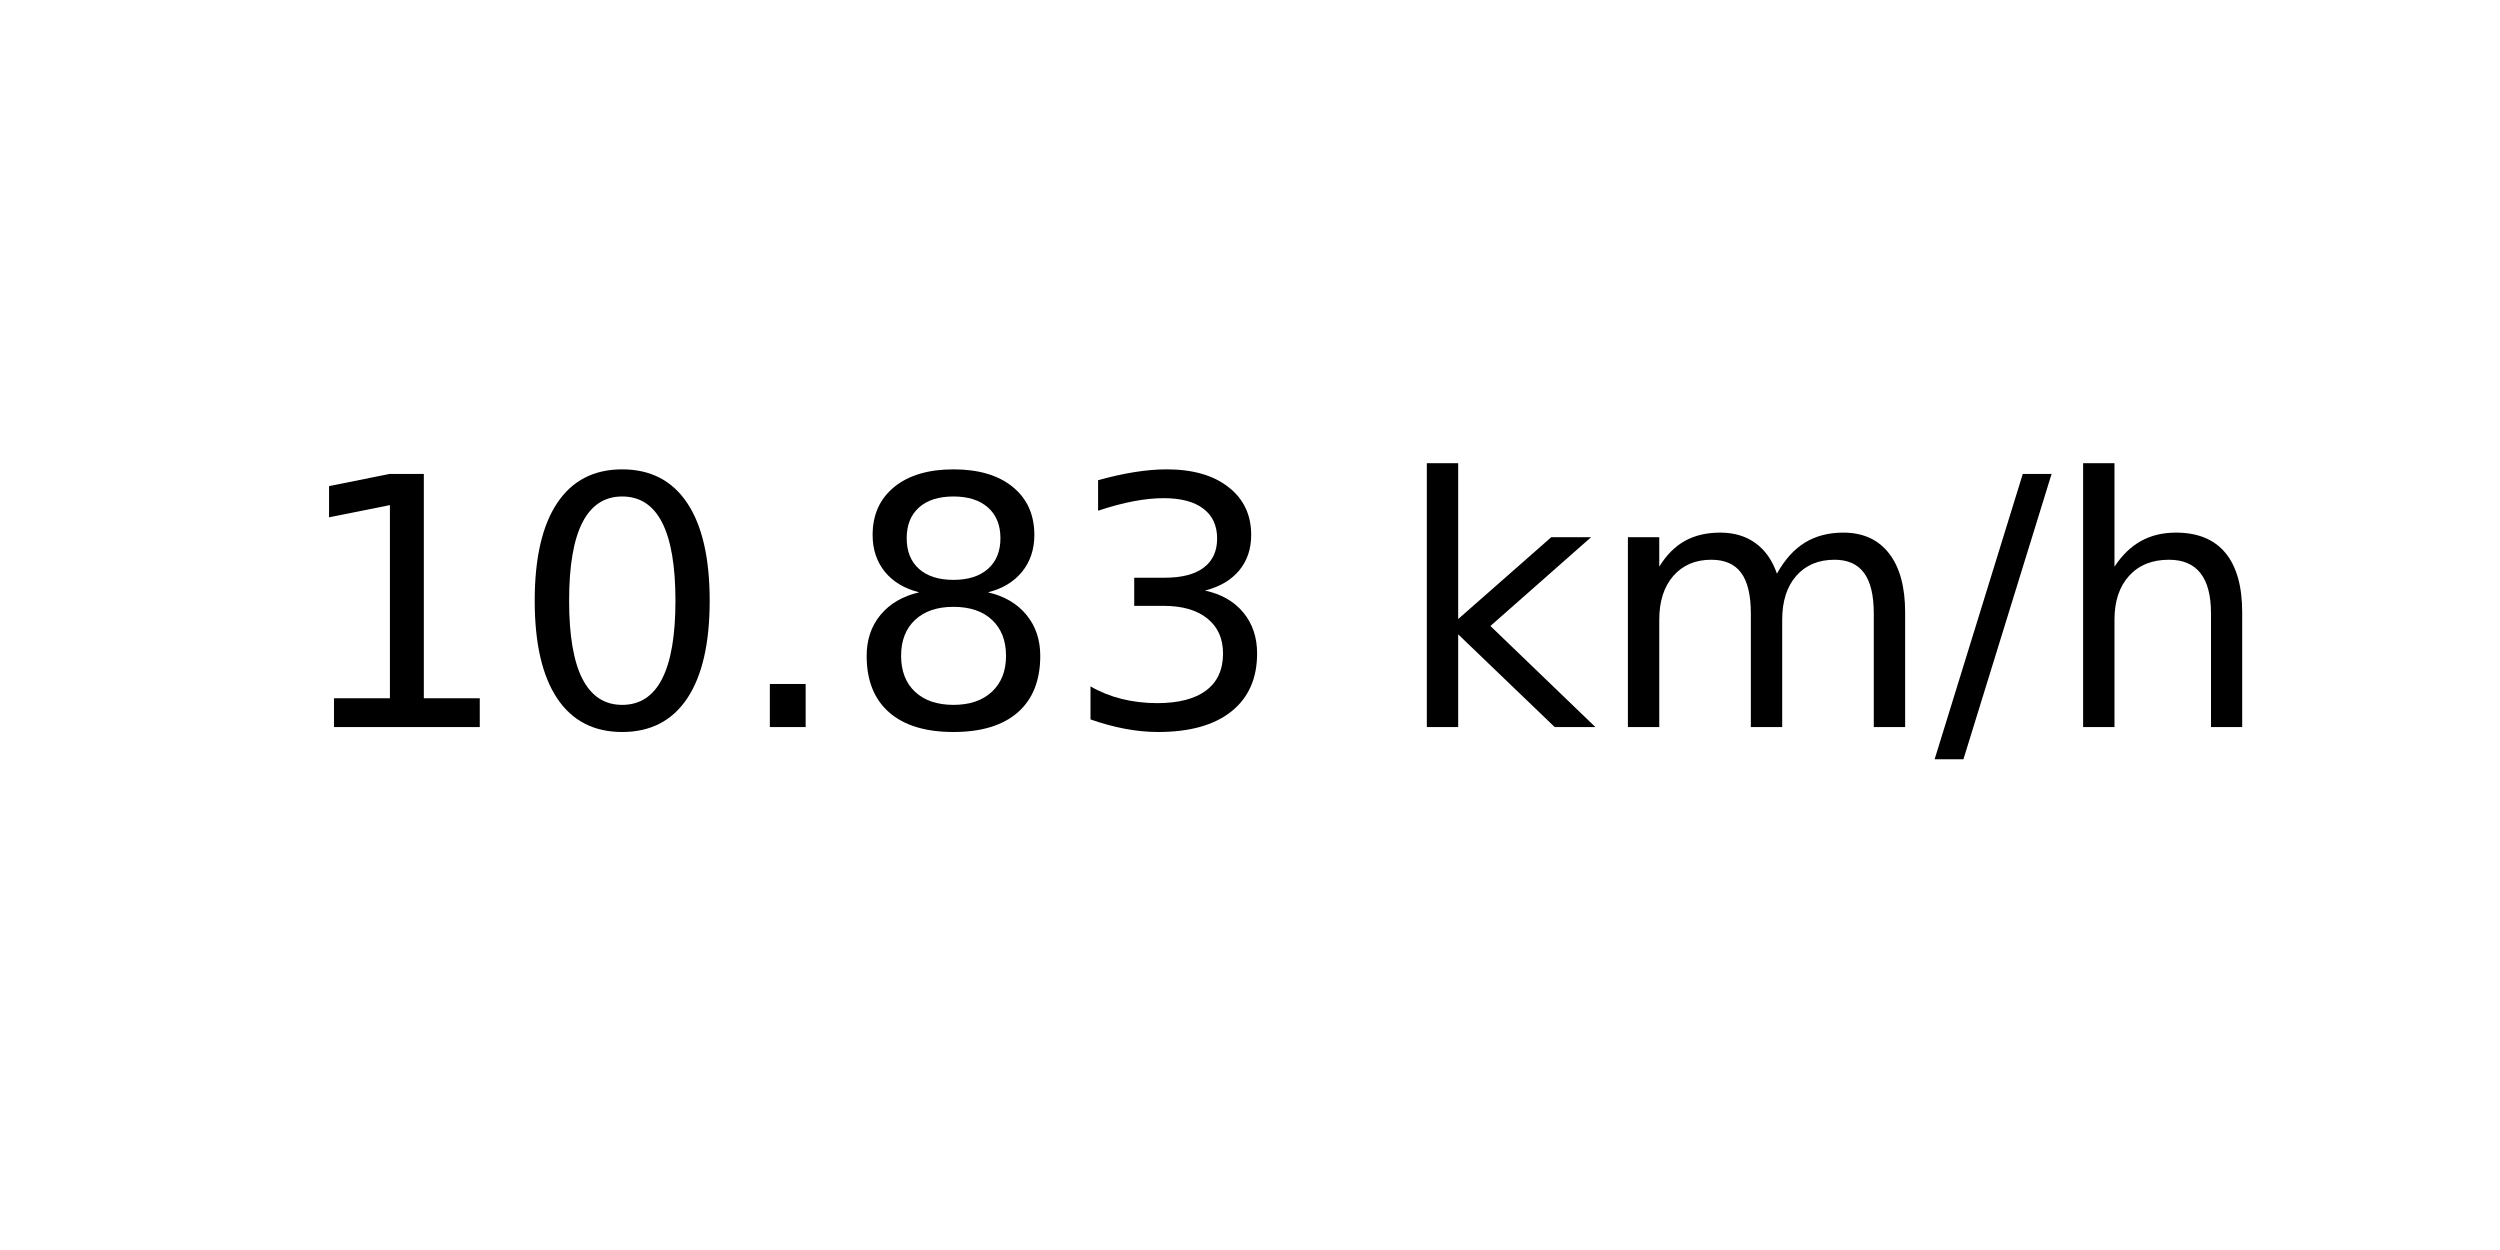
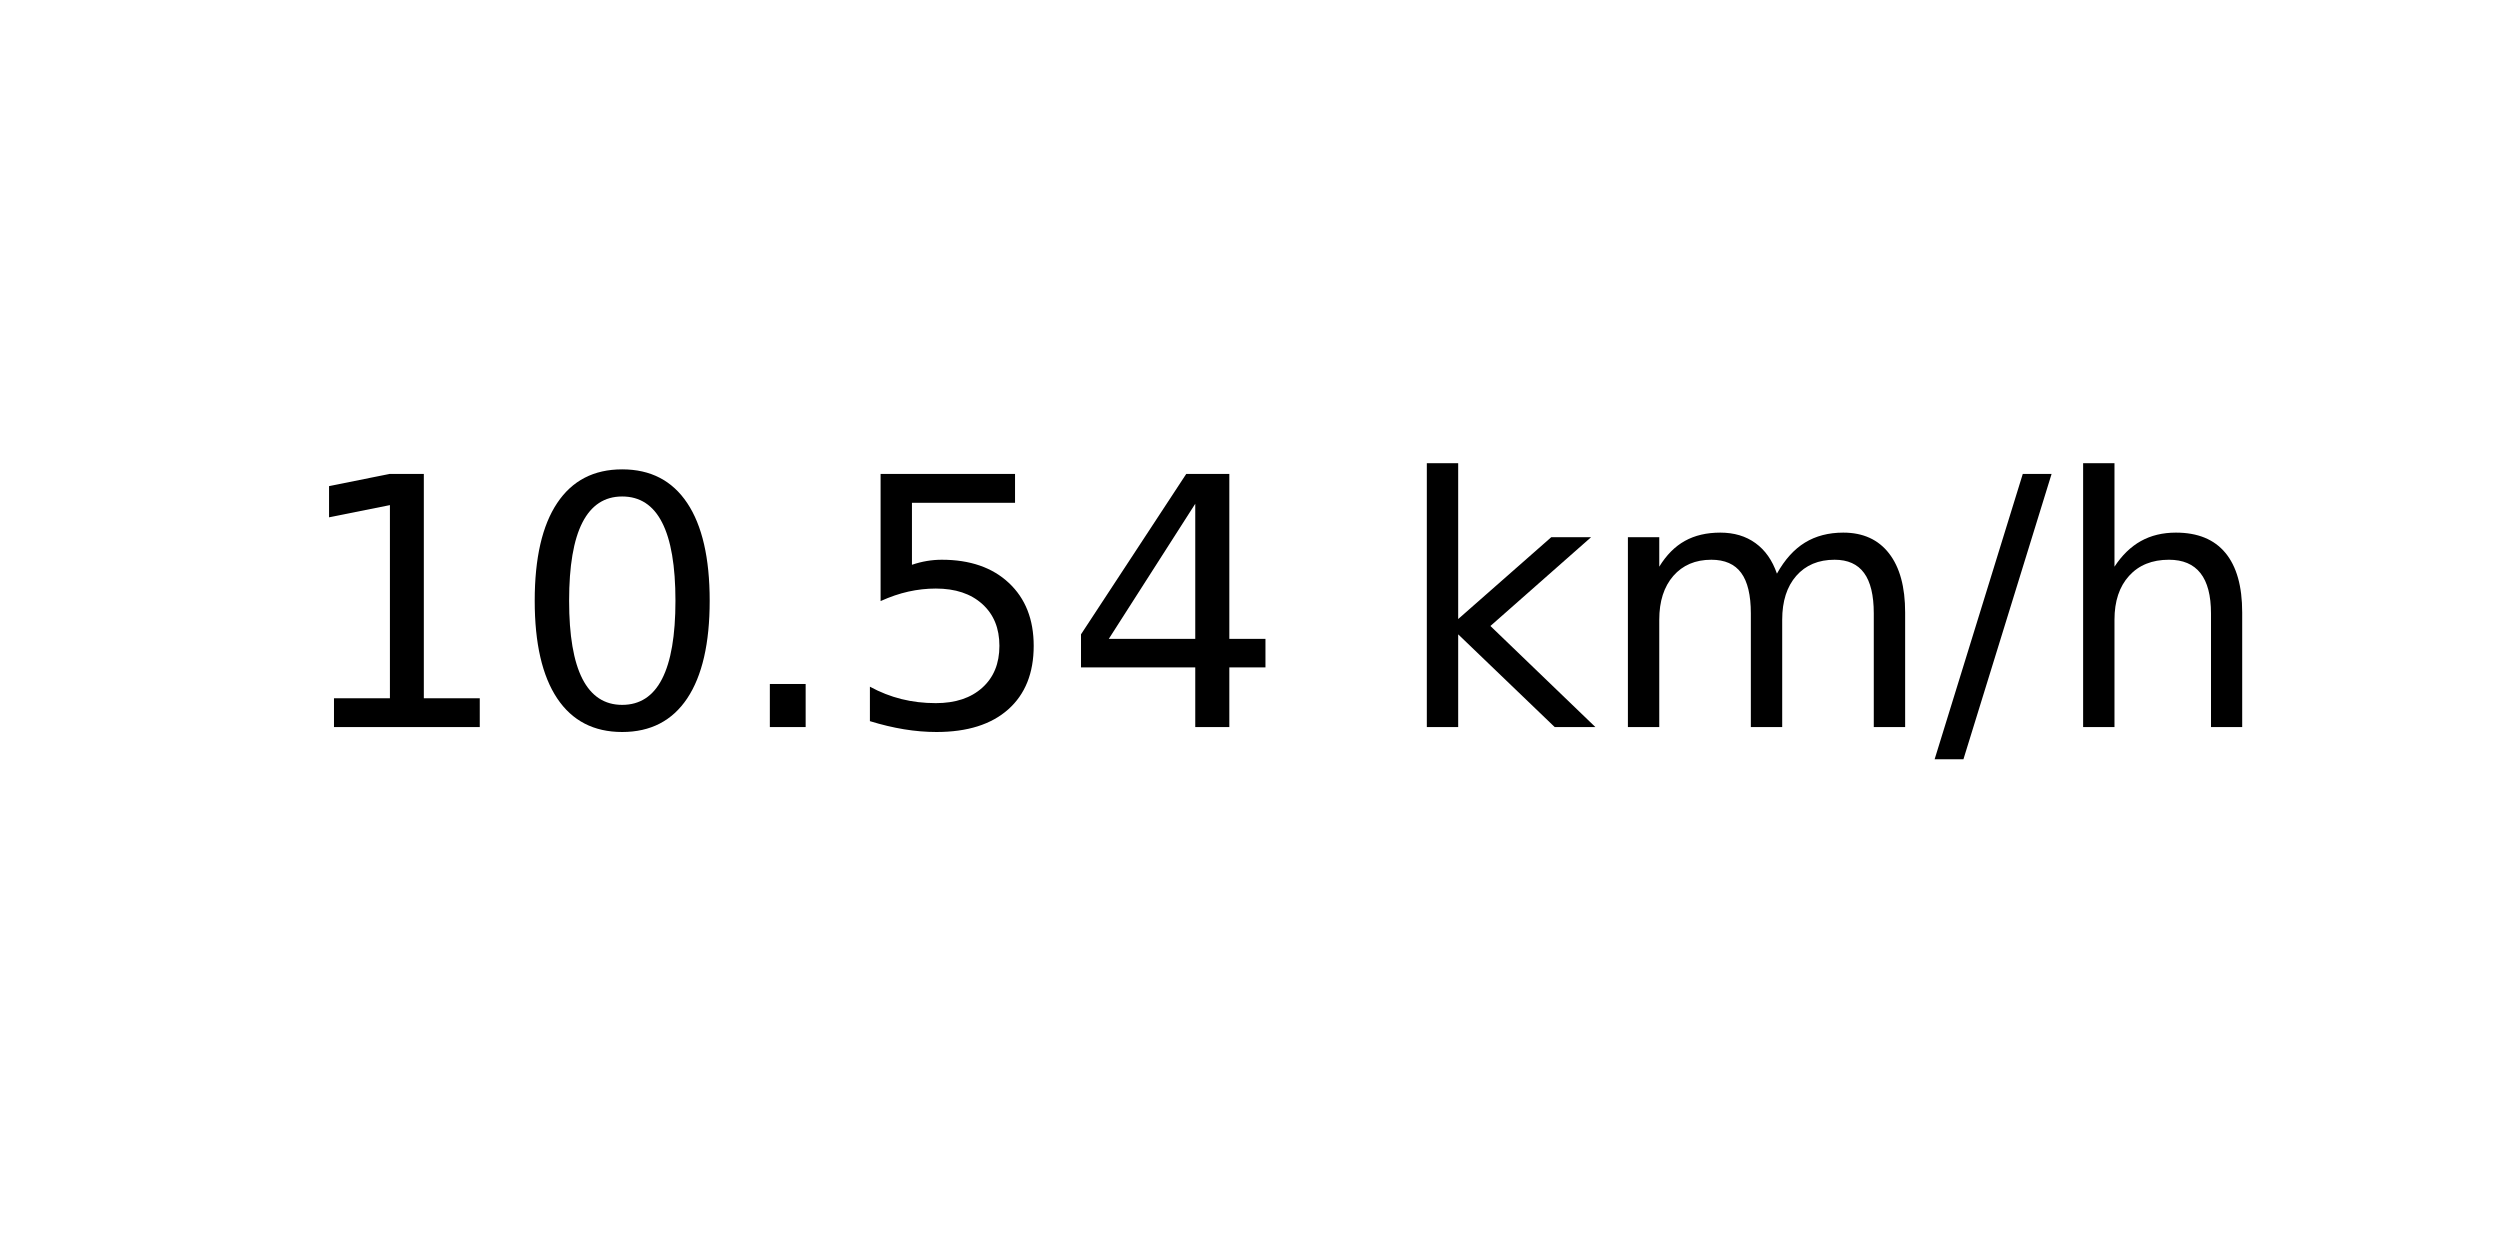
<svg xmlns="http://www.w3.org/2000/svg" xmlns:xlink="http://www.w3.org/1999/xlink" width="72pt" height="36pt" viewBox="0 0 72 36" version="1.1">
  <defs>
    <style type="text/css">*{stroke-linejoin: round; stroke-linecap: butt}</style>
  </defs>
  <g id="figure_1">
    <g id="axes_1">
      <g id="text_1">
        <g transform="translate(8.378125 20.93937) scale(0.1 -0.1)">
          <defs>
            <path id="DejaVuSans-31" d="M 794 531  L 1825 531  L 1825 4091  L 703 3866  L 703 4441  L 1819 4666  L 2450 4666  L 2450 531  L 3481 531  L 3481 0  L 794 0  L 794 531  z " transform="scale(0.015625)" />
            <path id="DejaVuSans-30" d="M 2034 4250  Q 1547 4250 1301 3770  Q 1056 3291 1056 2328  Q 1056 1369 1301 889  Q 1547 409 2034 409  Q 2525 409 2770 889  Q 3016 1369 3016 2328  Q 3016 3291 2770 3770  Q 2525 4250 2034 4250  z M 2034 4750  Q 2819 4750 3233 4129  Q 3647 3509 3647 2328  Q 3647 1150 3233 529  Q 2819 -91 2034 -91  Q 1250 -91 836 529  Q 422 1150 422 2328  Q 422 3509 836 4129  Q 1250 4750 2034 4750  z " transform="scale(0.015625)" />
            <path id="DejaVuSans-2e" d="M 684 794  L 1344 794  L 1344 0  L 684 0  L 684 794  z " transform="scale(0.015625)" />
-             <path id="DejaVuSans-38" d="M 2034 2216  Q 1584 2216 1326 1975  Q 1069 1734 1069 1313  Q 1069 891 1326 650  Q 1584 409 2034 409  Q 2484 409 2743 651  Q 3003 894 3003 1313  Q 3003 1734 2745 1975  Q 2488 2216 2034 2216  z M 1403 2484  Q 997 2584 770 2862  Q 544 3141 544 3541  Q 544 4100 942 4425  Q 1341 4750 2034 4750  Q 2731 4750 3128 4425  Q 3525 4100 3525 3541  Q 3525 3141 3298 2862  Q 3072 2584 2669 2484  Q 3125 2378 3379 2068  Q 3634 1759 3634 1313  Q 3634 634 3220 271  Q 2806 -91 2034 -91  Q 1263 -91 848 271  Q 434 634 434 1313  Q 434 1759 690 2068  Q 947 2378 1403 2484  z M 1172 3481  Q 1172 3119 1398 2916  Q 1625 2713 2034 2713  Q 2441 2713 2670 2916  Q 2900 3119 2900 3481  Q 2900 3844 2670 4047  Q 2441 4250 2034 4250  Q 1625 4250 1398 4047  Q 1172 3844 1172 3481  z " transform="scale(0.015625)" />
-             <path id="DejaVuSans-33" d="M 2597 2516  Q 3050 2419 3304 2112  Q 3559 1806 3559 1356  Q 3559 666 3084 287  Q 2609 -91 1734 -91  Q 1441 -91 1130 -33  Q 819 25 488 141  L 488 750  Q 750 597 1062 519  Q 1375 441 1716 441  Q 2309 441 2620 675  Q 2931 909 2931 1356  Q 2931 1769 2642 2001  Q 2353 2234 1838 2234  L 1294 2234  L 1294 2753  L 1863 2753  Q 2328 2753 2575 2939  Q 2822 3125 2822 3475  Q 2822 3834 2567 4026  Q 2313 4219 1838 4219  Q 1578 4219 1281 4162  Q 984 4106 628 3988  L 628 4550  Q 988 4650 1302 4700  Q 1616 4750 1894 4750  Q 2613 4750 3031 4423  Q 3450 4097 3450 3541  Q 3450 3153 3228 2886  Q 3006 2619 2597 2516  z " transform="scale(0.015625)" />
+             <path id="DejaVuSans-35" d="M 691 4666  L 3169 4666  L 3169 4134  L 1269 4134  L 1269 2991  Q 1406 3038 1543 3061  Q 1681 3084 1819 3084  Q 2600 3084 3056 2656  Q 3513 2228 3513 1497  Q 3513 744 3044 326  Q 2575 -91 1722 -91  Q 1428 -91 1123 -41  Q 819 9 494 109  L 494 744  Q 775 591 1075 516  Q 1375 441 1709 441  Q 2250 441 2565 725  Q 2881 1009 2881 1497  Q 2881 1984 2565 2268  Q 2250 2553 1709 2553  Q 1456 2553 1204 2497  Q 953 2441 691 2322  L 691 4666  z " transform="scale(0.015625)" />
+             <path id="DejaVuSans-34" d="M 2419 4116  L 825 1625  L 2419 1625  L 2419 4116  z M 2253 4666  L 3047 4666  L 3047 1625  L 3713 1625  L 3713 1100  L 3047 1100  L 3047 0  L 2419 0  L 2419 1100  L 313 1100  L 313 1709  L 2253 4666  z " transform="scale(0.015625)" />
            <path id="DejaVuSans-20" transform="scale(0.015625)" />
            <path id="DejaVuSans-6b" d="M 581 4863  L 1159 4863  L 1159 1991  L 2875 3500  L 3609 3500  L 1753 1863  L 3688 0  L 2938 0  L 1159 1709  L 1159 0  L 581 0  L 581 4863  z " transform="scale(0.015625)" />
            <path id="DejaVuSans-6d" d="M 3328 2828  Q 3544 3216 3844 3400  Q 4144 3584 4550 3584  Q 5097 3584 5394 3201  Q 5691 2819 5691 2113  L 5691 0  L 5113 0  L 5113 2094  Q 5113 2597 4934 2840  Q 4756 3084 4391 3084  Q 3944 3084 3684 2787  Q 3425 2491 3425 1978  L 3425 0  L 2847 0  L 2847 2094  Q 2847 2600 2669 2842  Q 2491 3084 2119 3084  Q 1678 3084 1418 2786  Q 1159 2488 1159 1978  L 1159 0  L 581 0  L 581 3500  L 1159 3500  L 1159 2956  Q 1356 3278 1631 3431  Q 1906 3584 2284 3584  Q 2666 3584 2933 3390  Q 3200 3197 3328 2828  z " transform="scale(0.015625)" />
            <path id="DejaVuSans-2f" d="M 1625 4666  L 2156 4666  L 531 -594  L 0 -594  L 1625 4666  z " transform="scale(0.015625)" />
            <path id="DejaVuSans-68" d="M 3513 2113  L 3513 0  L 2938 0  L 2938 2094  Q 2938 2591 2744 2837  Q 2550 3084 2163 3084  Q 1697 3084 1428 2787  Q 1159 2491 1159 1978  L 1159 0  L 581 0  L 581 4863  L 1159 4863  L 1159 2956  Q 1366 3272 1645 3428  Q 1925 3584 2291 3584  Q 2894 3584 3203 3211  Q 3513 2838 3513 2113  z " transform="scale(0.015625)" />
          </defs>
          <use xlink:href="#DejaVuSans-31" />
          <use xlink:href="#DejaVuSans-30" x="63.623" />
          <use xlink:href="#DejaVuSans-2e" x="127.246" />
-           <use xlink:href="#DejaVuSans-38" x="159.033" />
-           <use xlink:href="#DejaVuSans-33" x="222.656" />
+           <use xlink:href="#DejaVuSans-35" x="159.033" />
+           <use xlink:href="#DejaVuSans-34" x="222.656" />
          <use xlink:href="#DejaVuSans-20" x="286.279" />
          <use xlink:href="#DejaVuSans-6b" x="318.066" />
          <use xlink:href="#DejaVuSans-6d" x="375.977" />
          <use xlink:href="#DejaVuSans-2f" x="473.389" />
          <use xlink:href="#DejaVuSans-68" x="507.08" />
        </g>
      </g>
    </g>
  </g>
</svg>
